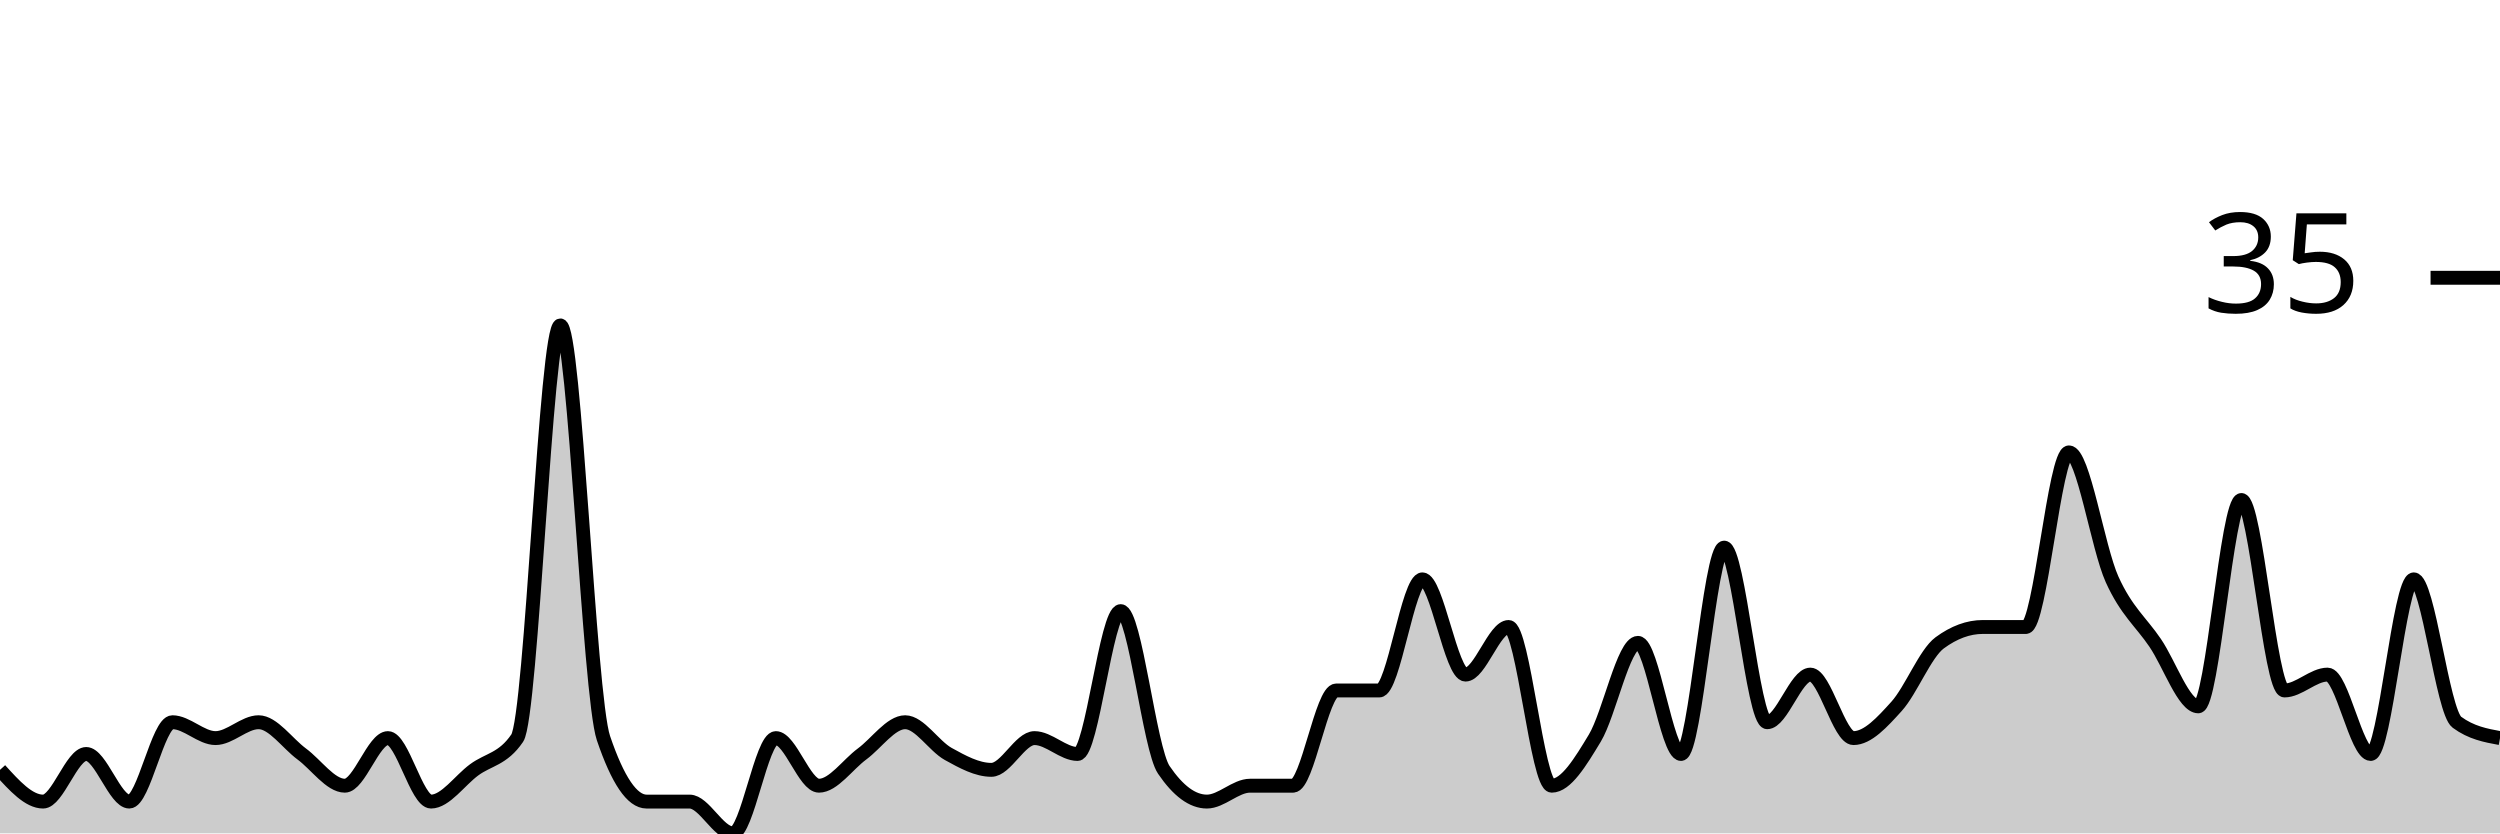
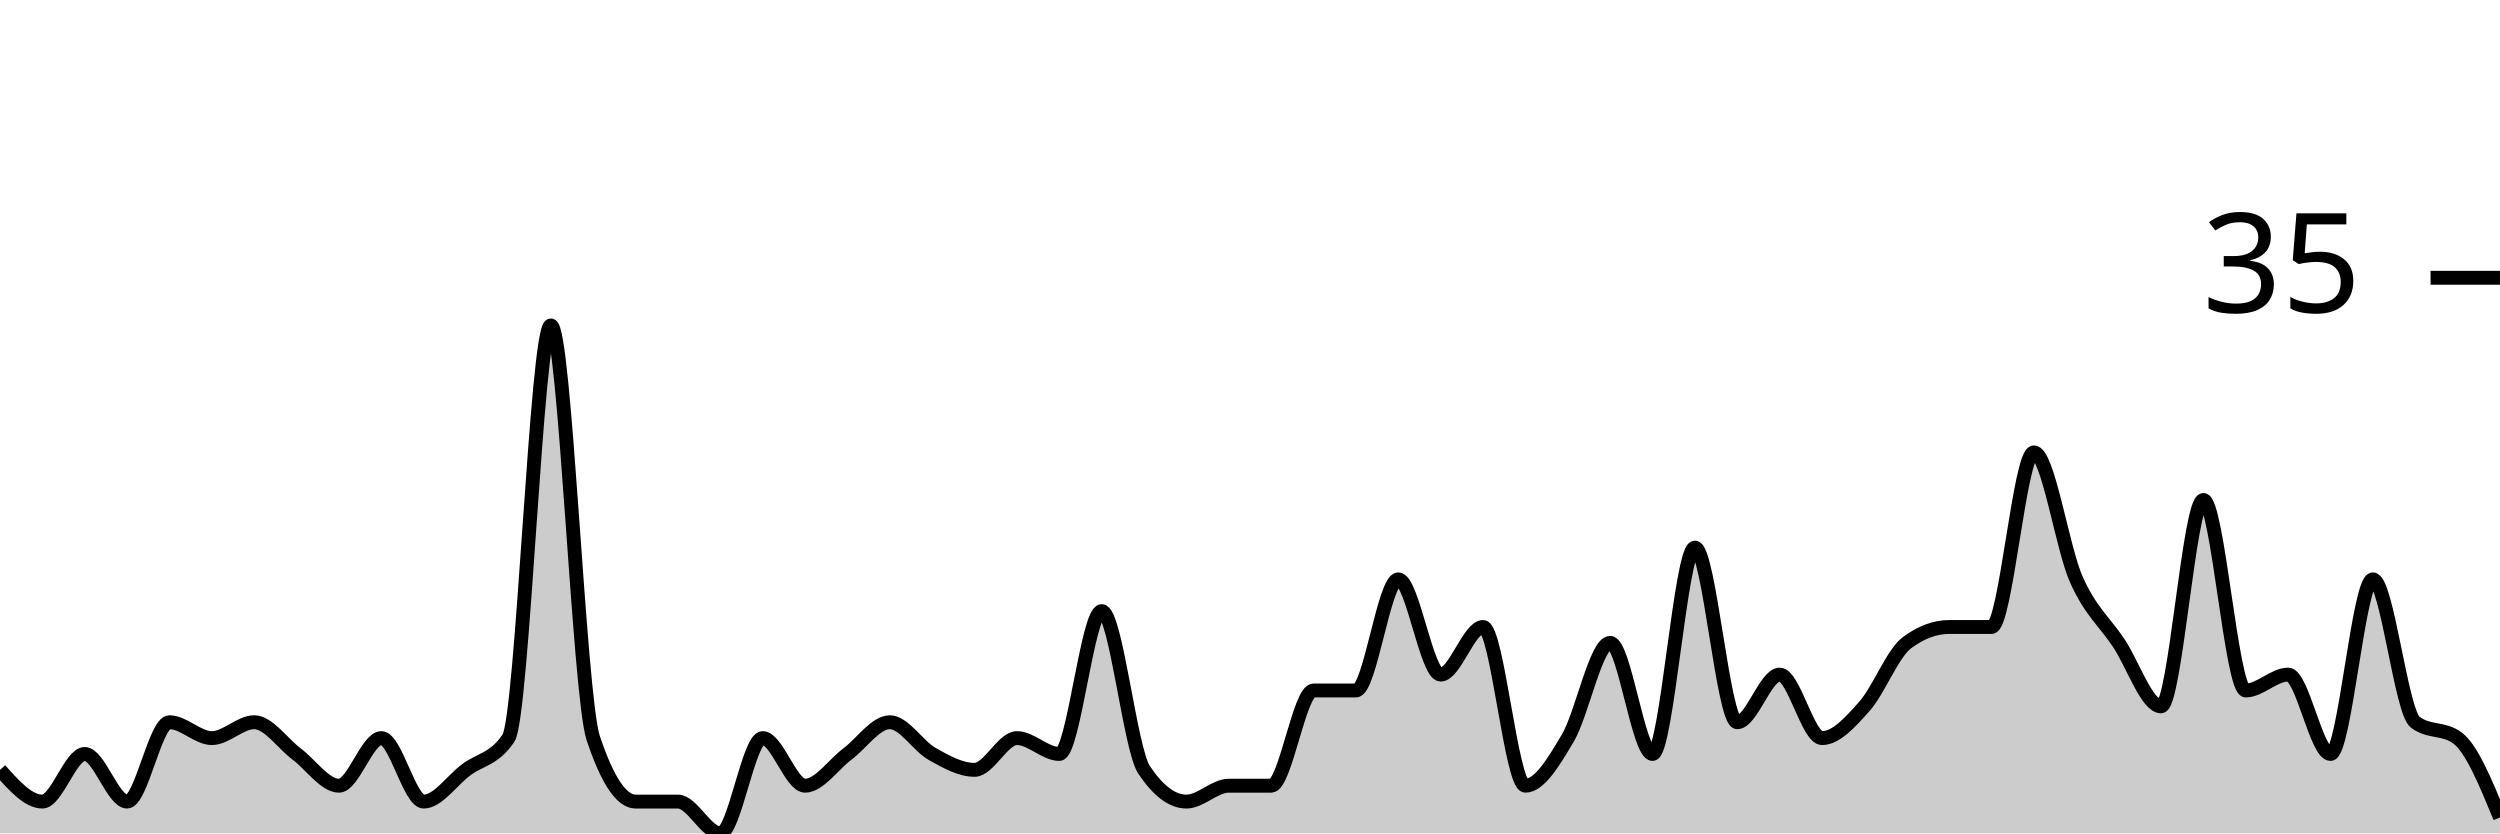
<svg xmlns="http://www.w3.org/2000/svg" viewBox="0 0 180 60">
  <g transform="translate(0,20)">
-     <path class="area" fill="rgba(0, 0, 0, 0.2)" d="M0,35.429C1.034,36.571,2.069,37.714,3.103,37.714C4.138,37.714,5.172,34.286,6.207,34.286C7.241,34.286,8.276,37.714,9.31,37.714C10.345,37.714,11.379,32,12.414,32C13.448,32,14.483,33.143,15.517,33.143C16.552,33.143,17.586,32,18.621,32C19.655,32,20.69,33.524,21.724,34.286C22.759,35.048,23.793,36.571,24.828,36.571C25.862,36.571,26.897,33.143,27.931,33.143C28.966,33.143,30,37.714,31.034,37.714C32.069,37.714,33.103,36.19,34.138,35.429C35.172,34.667,36.207,34.667,37.241,33.143C38.276,31.619,39.31,3.429,40.345,3.429C41.379,3.429,42.414,30.095,43.448,33.143C44.483,36.19,45.517,37.714,46.552,37.714C47.586,37.714,48.621,37.714,49.655,37.714C50.69,37.714,51.724,40,52.759,40C53.793,40,54.828,33.143,55.862,33.143C56.897,33.143,57.931,36.571,58.966,36.571C60,36.571,61.034,35.048,62.069,34.286C63.103,33.524,64.138,32,65.172,32C66.207,32,67.241,33.714,68.276,34.286C69.31,34.857,70.345,35.429,71.379,35.429C72.414,35.429,73.448,33.143,74.483,33.143C75.517,33.143,76.552,34.286,77.586,34.286C78.621,34.286,79.655,24,80.69,24C81.724,24,82.759,33.905,83.793,35.429C84.828,36.952,85.862,37.714,86.897,37.714C87.931,37.714,88.966,36.571,90,36.571C91.034,36.571,92.069,36.571,93.103,36.571C94.138,36.571,95.172,29.714,96.207,29.714C97.241,29.714,98.276,29.714,99.31,29.714C100.345,29.714,101.379,21.714,102.414,21.714C103.448,21.714,104.483,28.571,105.517,28.571C106.552,28.571,107.586,25.143,108.621,25.143C109.655,25.143,110.69,36.571,111.724,36.571C112.759,36.571,113.793,34.857,114.828,33.143C115.862,31.429,116.897,26.286,117.931,26.286C118.966,26.286,120,34.286,121.034,34.286C122.069,34.286,123.103,19.429,124.138,19.429C125.172,19.429,126.207,32,127.241,32C128.276,32,129.31,28.571,130.345,28.571C131.379,28.571,132.414,33.143,133.448,33.143C134.483,33.143,135.517,32,136.552,30.857C137.586,29.714,138.621,27.048,139.655,26.286C140.69,25.524,141.724,25.143,142.759,25.143C143.793,25.143,144.828,25.143,145.862,25.143C146.897,25.143,147.931,12.571,148.966,12.571C150,12.571,151.034,19.429,152.069,21.714C153.103,24,154.138,24.762,155.172,26.286C156.207,27.81,157.241,30.857,158.276,30.857C159.31,30.857,160.345,16,161.379,16C162.414,16,163.448,29.714,164.483,29.714C165.517,29.714,166.552,28.571,167.586,28.571C168.621,28.571,169.655,34.286,170.69,34.286C171.724,34.286,172.759,21.714,173.793,21.714C174.828,21.714,175.862,31.238,176.897,32C177.931,32.762,178.966,32.952,180,33.143L180,40C178.966,40,177.931,40,176.897,40C175.862,40,174.828,40,173.793,40C172.759,40,171.724,40,170.69,40C169.655,40,168.621,40,167.586,40C166.552,40,165.517,40,164.483,40C163.448,40,162.414,40,161.379,40C160.345,40,159.31,40,158.276,40C157.241,40,156.207,40,155.172,40C154.138,40,153.103,40,152.069,40C151.034,40,150,40,148.966,40C147.931,40,146.897,40,145.862,40C144.828,40,143.793,40,142.759,40C141.724,40,140.69,40,139.655,40C138.621,40,137.586,40,136.552,40C135.517,40,134.483,40,133.448,40C132.414,40,131.379,40,130.345,40C129.31,40,128.276,40,127.241,40C126.207,40,125.172,40,124.138,40C123.103,40,122.069,40,121.034,40C120,40,118.966,40,117.931,40C116.897,40,115.862,40,114.828,40C113.793,40,112.759,40,111.724,40C110.69,40,109.655,40,108.621,40C107.586,40,106.552,40,105.517,40C104.483,40,103.448,40,102.414,40C101.379,40,100.345,40,99.31,40C98.276,40,97.241,40,96.207,40C95.172,40,94.138,40,93.103,40C92.069,40,91.034,40,90,40C88.966,40,87.931,40,86.897,40C85.862,40,84.828,40,83.793,40C82.759,40,81.724,40,80.69,40C79.655,40,78.621,40,77.586,40C76.552,40,75.517,40,74.483,40C73.448,40,72.414,40,71.379,40C70.345,40,69.31,40,68.276,40C67.241,40,66.207,40,65.172,40C64.138,40,63.103,40,62.069,40C61.034,40,60,40,58.966,40C57.931,40,56.897,40,55.862,40C54.828,40,53.793,40,52.759,40C51.724,40,50.69,40,49.655,40C48.621,40,47.586,40,46.552,40C45.517,40,44.483,40,43.448,40C42.414,40,41.379,40,40.345,40C39.31,40,38.276,40,37.241,40C36.207,40,35.172,40,34.138,40C33.103,40,32.069,40,31.034,40C30,40,28.966,40,27.931,40C26.897,40,25.862,40,24.828,40C23.793,40,22.759,40,21.724,40C20.69,40,19.655,40,18.621,40C17.586,40,16.552,40,15.517,40C14.483,40,13.448,40,12.414,40C11.379,40,10.345,40,9.31,40C8.276,40,7.241,40,6.207,40C5.172,40,4.138,40,3.103,40C2.069,40,1.034,40,0,40Z" />
-     <path class="line" stroke="black" fill="none" d="M0,35.429C1.034,36.571,2.069,37.714,3.103,37.714C4.138,37.714,5.172,34.286,6.207,34.286C7.241,34.286,8.276,37.714,9.31,37.714C10.345,37.714,11.379,32,12.414,32C13.448,32,14.483,33.143,15.517,33.143C16.552,33.143,17.586,32,18.621,32C19.655,32,20.69,33.524,21.724,34.286C22.759,35.048,23.793,36.571,24.828,36.571C25.862,36.571,26.897,33.143,27.931,33.143C28.966,33.143,30,37.714,31.034,37.714C32.069,37.714,33.103,36.19,34.138,35.429C35.172,34.667,36.207,34.667,37.241,33.143C38.276,31.619,39.31,3.429,40.345,3.429C41.379,3.429,42.414,30.095,43.448,33.143C44.483,36.19,45.517,37.714,46.552,37.714C47.586,37.714,48.621,37.714,49.655,37.714C50.69,37.714,51.724,40,52.759,40C53.793,40,54.828,33.143,55.862,33.143C56.897,33.143,57.931,36.571,58.966,36.571C60,36.571,61.034,35.048,62.069,34.286C63.103,33.524,64.138,32,65.172,32C66.207,32,67.241,33.714,68.276,34.286C69.31,34.857,70.345,35.429,71.379,35.429C72.414,35.429,73.448,33.143,74.483,33.143C75.517,33.143,76.552,34.286,77.586,34.286C78.621,34.286,79.655,24,80.69,24C81.724,24,82.759,33.905,83.793,35.429C84.828,36.952,85.862,37.714,86.897,37.714C87.931,37.714,88.966,36.571,90,36.571C91.034,36.571,92.069,36.571,93.103,36.571C94.138,36.571,95.172,29.714,96.207,29.714C97.241,29.714,98.276,29.714,99.31,29.714C100.345,29.714,101.379,21.714,102.414,21.714C103.448,21.714,104.483,28.571,105.517,28.571C106.552,28.571,107.586,25.143,108.621,25.143C109.655,25.143,110.69,36.571,111.724,36.571C112.759,36.571,113.793,34.857,114.828,33.143C115.862,31.429,116.897,26.286,117.931,26.286C118.966,26.286,120,34.286,121.034,34.286C122.069,34.286,123.103,19.429,124.138,19.429C125.172,19.429,126.207,32,127.241,32C128.276,32,129.31,28.571,130.345,28.571C131.379,28.571,132.414,33.143,133.448,33.143C134.483,33.143,135.517,32,136.552,30.857C137.586,29.714,138.621,27.048,139.655,26.286C140.69,25.524,141.724,25.143,142.759,25.143C143.793,25.143,144.828,25.143,145.862,25.143C146.897,25.143,147.931,12.571,148.966,12.571C150,12.571,151.034,19.429,152.069,21.714C153.103,24,154.138,24.762,155.172,26.286C156.207,27.81,157.241,30.857,158.276,30.857C159.31,30.857,160.345,16,161.379,16C162.414,16,163.448,29.714,164.483,29.714C165.517,29.714,166.552,28.571,167.586,28.571C168.621,28.571,169.655,34.286,170.69,34.286C171.724,34.286,172.759,21.714,173.793,21.714C174.828,21.714,175.862,31.238,176.897,32C177.931,32.762,178.966,32.952,180,33.143" />
+     <path class="area" fill="rgba(0, 0, 0, 0.2)" d="M0,35.429C1.017,36.571,2.034,37.714,3.051,37.714C4.068,37.714,5.085,34.286,6.102,34.286C7.119,34.286,8.136,37.714,9.153,37.714C10.169,37.714,11.186,32,12.203,32C13.22,32,14.237,33.143,15.254,33.143C16.271,33.143,17.288,32,18.305,32C19.322,32,20.339,33.524,21.356,34.286C22.373,35.048,23.39,36.571,24.407,36.571C25.424,36.571,26.441,33.143,27.458,33.143C28.475,33.143,29.492,37.714,30.508,37.714C31.525,37.714,32.542,36.19,33.559,35.429C34.576,34.667,35.593,34.667,36.61,33.143C37.627,31.619,38.644,3.429,39.661,3.429C40.678,3.429,41.695,30.095,42.712,33.143C43.729,36.19,44.746,37.714,45.763,37.714C46.78,37.714,47.797,37.714,48.814,37.714C49.831,37.714,50.847,40,51.864,40C52.881,40,53.898,33.143,54.915,33.143C55.932,33.143,56.949,36.571,57.966,36.571C58.983,36.571,60,35.048,61.017,34.286C62.034,33.524,63.051,32,64.068,32C65.085,32,66.102,33.714,67.119,34.286C68.136,34.857,69.153,35.429,70.169,35.429C71.186,35.429,72.203,33.143,73.22,33.143C74.237,33.143,75.254,34.286,76.271,34.286C77.288,34.286,78.305,24,79.322,24C80.339,24,81.356,33.905,82.373,35.429C83.39,36.952,84.407,37.714,85.424,37.714C86.441,37.714,87.458,36.571,88.475,36.571C89.492,36.571,90.508,36.571,91.525,36.571C92.542,36.571,93.559,29.714,94.576,29.714C95.593,29.714,96.61,29.714,97.627,29.714C98.644,29.714,99.661,21.714,100.678,21.714C101.695,21.714,102.712,28.571,103.729,28.571C104.746,28.571,105.763,25.143,106.78,25.143C107.797,25.143,108.814,36.571,109.831,36.571C110.847,36.571,111.864,34.857,112.881,33.143C113.898,31.429,114.915,26.286,115.932,26.286C116.949,26.286,117.966,34.286,118.983,34.286C120,34.286,121.017,19.429,122.034,19.429C123.051,19.429,124.068,32,125.085,32C126.102,32,127.119,28.571,128.136,28.571C129.153,28.571,130.169,33.143,131.186,33.143C132.203,33.143,133.22,32,134.237,30.857C135.254,29.714,136.271,27.048,137.288,26.286C138.305,25.524,139.322,25.143,140.339,25.143C141.356,25.143,142.373,25.143,143.39,25.143C144.407,25.143,145.424,12.571,146.441,12.571C147.458,12.571,148.475,19.429,149.492,21.714C150.508,24,151.525,24.762,152.542,26.286C153.559,27.81,154.576,30.857,155.593,30.857C156.61,30.857,157.627,16,158.644,16C159.661,16,160.678,29.714,161.695,29.714C162.712,29.714,163.729,28.571,164.746,28.571C165.763,28.571,166.78,34.286,167.797,34.286C168.814,34.286,169.831,21.714,170.847,21.714C171.864,21.714,172.881,31.238,173.898,32C174.915,32.762,175.932,32.381,176.949,33.143C177.966,33.905,178.983,36.381,180,38.857L180,40C178.983,40,177.966,40,176.949,40C175.932,40,174.915,40,173.898,40C172.881,40,171.864,40,170.847,40C169.831,40,168.814,40,167.797,40C166.78,40,165.763,40,164.746,40C163.729,40,162.712,40,161.695,40C160.678,40,159.661,40,158.644,40C157.627,40,156.61,40,155.593,40C154.576,40,153.559,40,152.542,40C151.525,40,150.508,40,149.492,40C148.475,40,147.458,40,146.441,40C145.424,40,144.407,40,143.39,40C142.373,40,141.356,40,140.339,40C139.322,40,138.305,40,137.288,40C136.271,40,135.254,40,134.237,40C133.22,40,132.203,40,131.186,40C130.169,40,129.153,40,128.136,40C127.119,40,126.102,40,125.085,40C124.068,40,123.051,40,122.034,40C121.017,40,120,40,118.983,40C117.966,40,116.949,40,115.932,40C114.915,40,113.898,40,112.881,40C111.864,40,110.847,40,109.831,40C108.814,40,107.797,40,106.78,40C105.763,40,104.746,40,103.729,40C102.712,40,101.695,40,100.678,40C99.661,40,98.644,40,97.627,40C96.61,40,95.593,40,94.576,40C93.559,40,92.542,40,91.525,40C90.508,40,89.492,40,88.475,40C87.458,40,86.441,40,85.424,40C84.407,40,83.39,40,82.373,40C81.356,40,80.339,40,79.322,40C78.305,40,77.288,40,76.271,40C75.254,40,74.237,40,73.22,40C72.203,40,71.186,40,70.169,40C69.153,40,68.136,40,67.119,40C66.102,40,65.085,40,64.068,40C63.051,40,62.034,40,61.017,40C60,40,58.983,40,57.966,40C56.949,40,55.932,40,54.915,40C53.898,40,52.881,40,51.864,40C50.847,40,49.831,40,48.814,40C47.797,40,46.78,40,45.763,40C44.746,40,43.729,40,42.712,40C41.695,40,40.678,40,39.661,40C38.644,40,37.627,40,36.61,40C35.593,40,34.576,40,33.559,40C32.542,40,31.525,40,30.508,40C29.492,40,28.475,40,27.458,40C26.441,40,25.424,40,24.407,40C23.39,40,22.373,40,21.356,40C20.339,40,19.322,40,18.305,40C17.288,40,16.271,40,15.254,40C14.237,40,13.22,40,12.203,40C11.186,40,10.169,40,9.153,40C8.136,40,7.119,40,6.102,40C5.085,40,4.068,40,3.051,40C2.034,40,1.017,40,0,40Z" />
+     <path class="line" stroke="black" fill="none" d="M0,35.429C1.017,36.571,2.034,37.714,3.051,37.714C4.068,37.714,5.085,34.286,6.102,34.286C7.119,34.286,8.136,37.714,9.153,37.714C10.169,37.714,11.186,32,12.203,32C13.22,32,14.237,33.143,15.254,33.143C16.271,33.143,17.288,32,18.305,32C19.322,32,20.339,33.524,21.356,34.286C22.373,35.048,23.39,36.571,24.407,36.571C25.424,36.571,26.441,33.143,27.458,33.143C28.475,33.143,29.492,37.714,30.508,37.714C31.525,37.714,32.542,36.19,33.559,35.429C34.576,34.667,35.593,34.667,36.61,33.143C37.627,31.619,38.644,3.429,39.661,3.429C40.678,3.429,41.695,30.095,42.712,33.143C43.729,36.19,44.746,37.714,45.763,37.714C46.78,37.714,47.797,37.714,48.814,37.714C49.831,37.714,50.847,40,51.864,40C52.881,40,53.898,33.143,54.915,33.143C55.932,33.143,56.949,36.571,57.966,36.571C58.983,36.571,60,35.048,61.017,34.286C62.034,33.524,63.051,32,64.068,32C65.085,32,66.102,33.714,67.119,34.286C68.136,34.857,69.153,35.429,70.169,35.429C71.186,35.429,72.203,33.143,73.22,33.143C74.237,33.143,75.254,34.286,76.271,34.286C77.288,34.286,78.305,24,79.322,24C80.339,24,81.356,33.905,82.373,35.429C83.39,36.952,84.407,37.714,85.424,37.714C86.441,37.714,87.458,36.571,88.475,36.571C89.492,36.571,90.508,36.571,91.525,36.571C92.542,36.571,93.559,29.714,94.576,29.714C95.593,29.714,96.61,29.714,97.627,29.714C98.644,29.714,99.661,21.714,100.678,21.714C101.695,21.714,102.712,28.571,103.729,28.571C104.746,28.571,105.763,25.143,106.78,25.143C107.797,25.143,108.814,36.571,109.831,36.571C110.847,36.571,111.864,34.857,112.881,33.143C113.898,31.429,114.915,26.286,115.932,26.286C116.949,26.286,117.966,34.286,118.983,34.286C120,34.286,121.017,19.429,122.034,19.429C123.051,19.429,124.068,32,125.085,32C126.102,32,127.119,28.571,128.136,28.571C129.153,28.571,130.169,33.143,131.186,33.143C132.203,33.143,133.22,32,134.237,30.857C135.254,29.714,136.271,27.048,137.288,26.286C138.305,25.524,139.322,25.143,140.339,25.143C141.356,25.143,142.373,25.143,143.39,25.143C144.407,25.143,145.424,12.571,146.441,12.571C147.458,12.571,148.475,19.429,149.492,21.714C150.508,24,151.525,24.762,152.542,26.286C153.559,27.81,154.576,30.857,155.593,30.857C156.61,30.857,157.627,16,158.644,16C159.661,16,160.678,29.714,161.695,29.714C162.712,29.714,163.729,28.571,164.746,28.571C165.763,28.571,166.78,34.286,167.797,34.286C168.814,34.286,169.831,21.714,170.847,21.714C171.864,21.714,172.881,31.238,173.898,32C174.915,32.762,175.932,32.381,176.949,33.143C177.966,33.905,178.983,36.381,180,38.857" />
    <path class="axis-ceiling" stroke-width="1" stroke="black" fill="none" d="M175,0L180,0" />
    <text class="axis-ceiling-label" font-family="sans-serif" text-anchor="end" font-size="10px" x="170" y="2.5">35</text>
  </g>
</svg>
